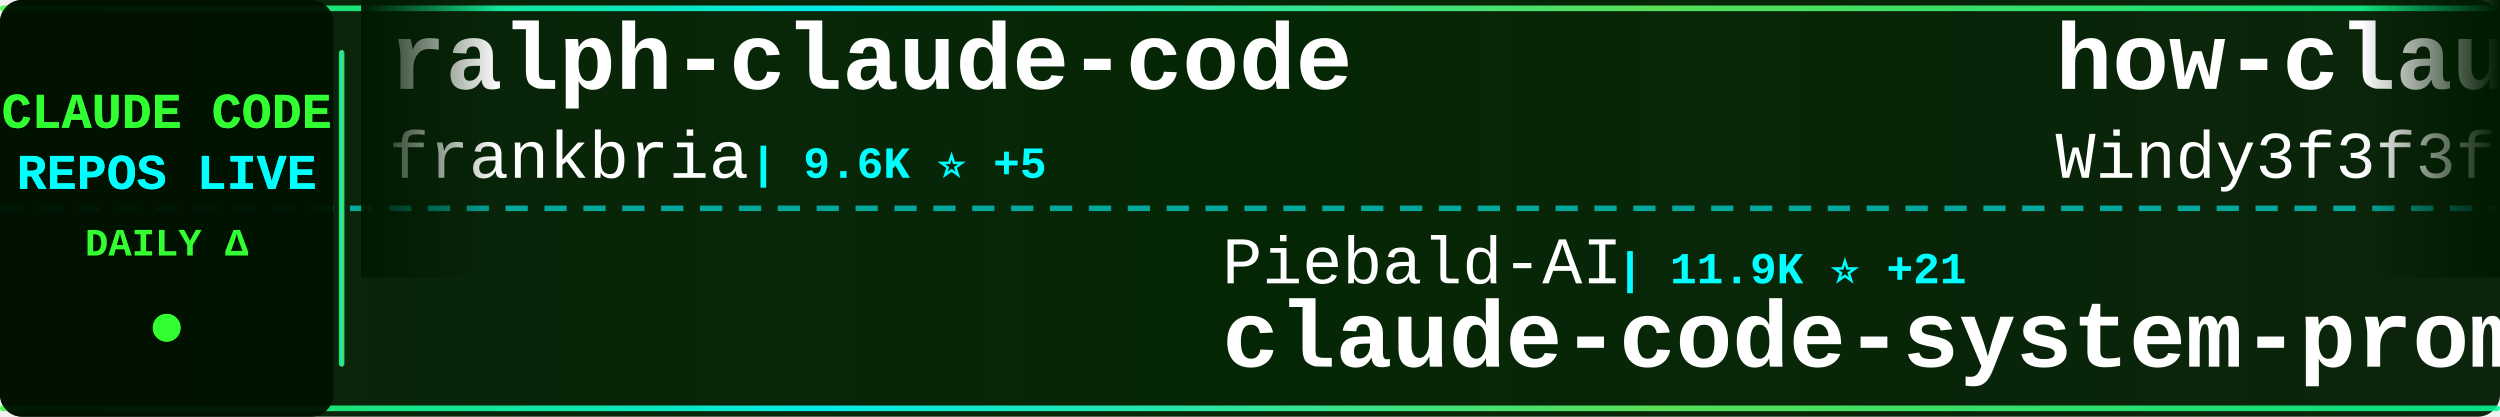
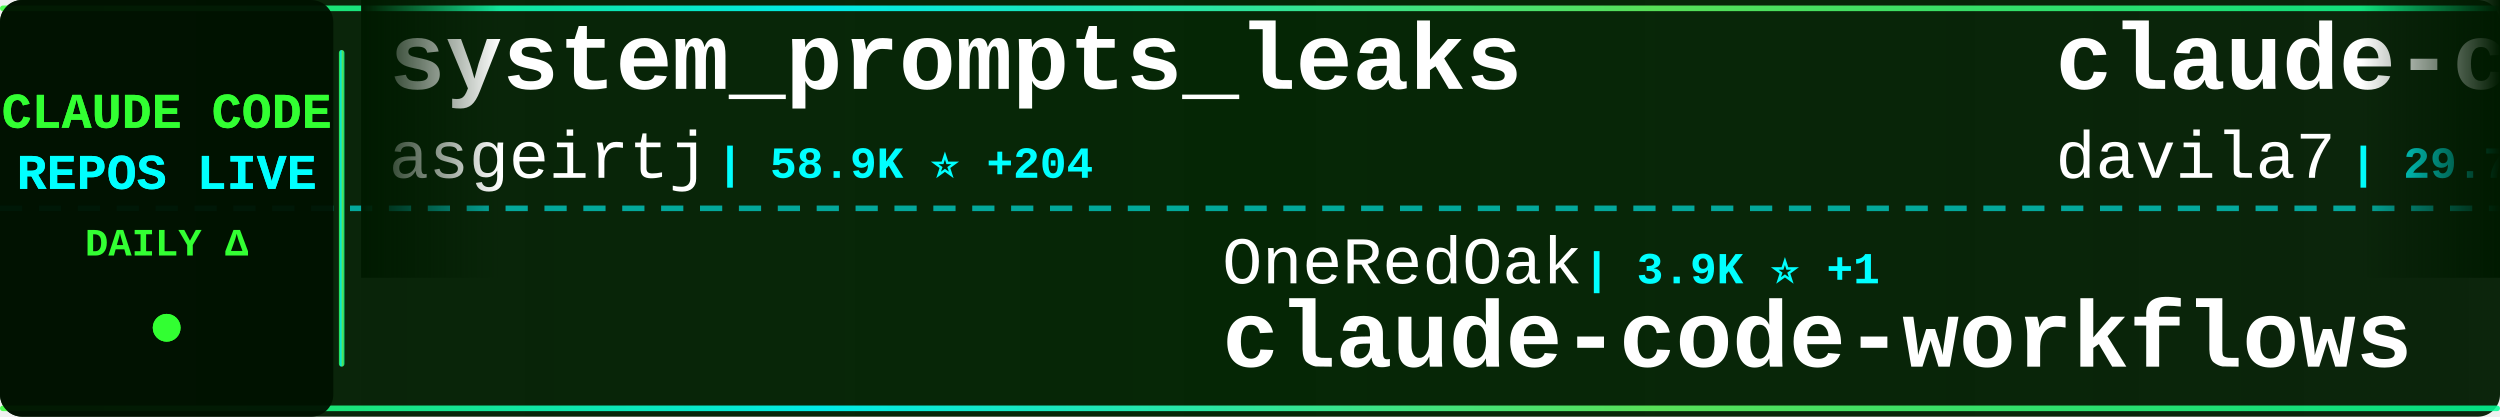
<svg xmlns="http://www.w3.org/2000/svg" width="900" height="150">
  <defs>
    <linearGradient id="tickerBg" x1="0%" y1="0%" x2="100%" y2="0%">
      <stop offset="0%" style="stop-color:#001a00;stop-opacity:0.95" />
      <stop offset="50%" style="stop-color:#002200;stop-opacity:0.98" />
      <stop offset="100%" style="stop-color:#001a00;stop-opacity:0.95" />
    </linearGradient>
    <linearGradient id="borderGrad" x1="0%" y1="0%" x2="100%" y2="0%">
      <stop offset="0%" style="stop-color:#33ff33;stop-opacity:0.85">
        <animate attributeName="stop-opacity" values="0.85;1;0.85" dur="2s" repeatCount="indefinite" />
      </stop>
      <stop offset="33%" style="stop-color:#00ffff;stop-opacity:0.9">
        <animate attributeName="stop-opacity" values="0.9;1;0.9" dur="2.2s" repeatCount="indefinite" />
      </stop>
      <stop offset="66%" style="stop-color:#66ff66;stop-opacity:0.85">
        <animate attributeName="stop-opacity" values="0.85;1;0.85" dur="1.8s" repeatCount="indefinite" />
      </stop>
      <stop offset="100%" style="stop-color:#00ff99;stop-opacity:0.85">
        <animate attributeName="stop-opacity" values="0.85;1;0.85" dur="2s" repeatCount="indefinite" />
      </stop>
    </linearGradient>
    <filter id="textGlow">
      <feGaussianBlur stdDeviation="0.1" result="coloredBlur" />
      <feMerge>
        <feMergeNode in="coloredBlur" />
        <feMergeNode in="SourceGraphic" />
      </feMerge>
    </filter>
    <filter id="metricGlow">
      <feGaussianBlur stdDeviation="0.2" result="coloredBlur" />
      <feMerge>
        <feMergeNode in="coloredBlur" />
        <feMergeNode in="SourceGraphic" />
      </feMerge>
    </filter>
    <linearGradient id="leftFade" x1="0%" y1="0%" x2="100%" y2="0%">
      <stop offset="0%" style="stop-color:#001a00;stop-opacity:1" />
      <stop offset="100%" style="stop-color:#001a00;stop-opacity:0" />
    </linearGradient>
    <linearGradient id="rightFade" x1="0%" y1="0%" x2="100%" y2="0%">
      <stop offset="0%" style="stop-color:#001a00;stop-opacity:0" />
      <stop offset="100%" style="stop-color:#001a00;stop-opacity:1" />
    </linearGradient>
  </defs>
  <rect width="900" height="150" fill="url(#tickerBg)" rx="8" />
  <rect x="0" y="2" width="900" height="2" fill="url(#borderGrad)" rx="1" />
  <rect x="0" y="146" width="900" height="2" fill="url(#borderGrad)" rx="1" />
  <line x1="0" y1="75" x2="900" y2="75" stroke="#00ffff" stroke-width="2" stroke-dasharray="8 6" opacity="0.6" />
  <rect x="0" y="0" width="120" height="150" fill="#001100" opacity="0.95" rx="8" />
  <text x="60" y="46" font-family="'Courier New', monospace" font-size="18" font-weight="bold" fill="#33ff33" text-anchor="middle" filter="url(#textGlow)">
    CLAUDE CODE
  </text>
  <text x="60" y="68" font-family="'Courier New', monospace" font-size="18" font-weight="bold" fill="#00ffff" text-anchor="middle" filter="url(#textGlow)">
    REPOS LIVE
  </text>
  <text x="60" y="92" font-family="'Courier New', monospace" font-size="14" font-weight="bold" fill="#33ff33" text-anchor="middle">
    DAILY Δ
  </text>
  <circle cx="60" cy="118" r="5" fill="#33ff33" filter="url(#metricGlow)">
    <animate attributeName="r" values="4;6;4" dur="1.5s" repeatCount="indefinite" />
    <animate attributeName="opacity" values="0.6;1;0.6" dur="1.5s" repeatCount="indefinite" />
  </circle>
  <rect x="122" y="18" width="2" height="114" fill="url(#borderGrad)" rx="1" />
  <clipPath id="tickerClip">
    <rect x="130" y="0" width="770" height="150" />
  </clipPath>
  <g clip-path="url(#tickerClip)">
    <g id="tickerItems">
      <animateTransform attributeName="transform" attributeType="XML" type="translate" from="0 0" to="-3000 0" dur="54s" repeatCount="indefinite" />
      <g transform="translate(0, 0)">
-         <text x="140" y="32" font-family="'Courier New', monospace" font-size="34" font-weight="bold" fill="#ffffff">ralph-claude-code</text>
-         <text x="140" y="64" font-family="'Courier New', monospace" font-size="24" font-weight="normal" fill="#ffffff" opacity="1.0">frankbria</text>
-         <text x="270" y="64" font-family="'Courier New', monospace" font-size="16" font-weight="bold" fill="#00ffff"> | 9.6K ⭐ +5</text>
+         <text x="140" y="32" font-family="'Courier New', monospace" font-size="34" font-weight="bold" fill="#ffffff">system_prompts_leaks</text>
+         <text x="140" y="64" font-family="'Courier New', monospace" font-size="24" font-weight="normal" fill="#ffffff" opacity="1.0">asgeirtj</text>
+         <text x="258" y="64" font-family="'Courier New', monospace" font-size="16" font-weight="bold" fill="#00ffff"> | 58.9K ⭐ +204</text>
      </g>
      <g transform="translate(300, 0)">
-         <text x="140" y="102" font-family="'Courier New', monospace" font-size="24" font-weight="normal" fill="#ffffff" opacity="1.0">Piebald-AI</text>
-         <text x="282" y="102" font-family="'Courier New', monospace" font-size="16" font-weight="bold" fill="#00ffff"> | 11.9K ⭐ +21</text>
-         <text x="140" y="132" font-family="'Courier New', monospace" font-size="34" font-weight="bold" fill="#ffffff">claude-code-system-promp...</text>
+         <text x="140" y="102" font-family="'Courier New', monospace" font-size="24" font-weight="normal" fill="#ffffff" opacity="1.0">OneRedOak</text>
+         <text x="270" y="102" font-family="'Courier New', monospace" font-size="16" font-weight="bold" fill="#00ffff"> | 3.9K ⭐ +1</text>
+         <text x="140" y="132" font-family="'Courier New', monospace" font-size="34" font-weight="bold" fill="#ffffff">claude-code-workflows</text>
      </g>
      <g transform="translate(600, 0)">
-         <text x="140" y="32" font-family="'Courier New', monospace" font-size="34" font-weight="bold" fill="#ffffff">how-claude-code-works</text>
-         <text x="140" y="64" font-family="'Courier New', monospace" font-size="24" font-weight="normal" fill="#ffffff" opacity="1.0">Windy3f3f3f3f</text>
-         <text x="318" y="64" font-family="'Courier New', monospace" font-size="16" font-weight="bold" fill="#00ffff"> | 3.2K ⭐ +7</text>
+         <text x="140" y="32" font-family="'Courier New', monospace" font-size="34" font-weight="bold" fill="#ffffff">claude-code-templates</text>
+         <text x="140" y="64" font-family="'Courier New', monospace" font-size="24" font-weight="normal" fill="#ffffff" opacity="1.0">davila7</text>
+         <text x="246" y="64" font-family="'Courier New', monospace" font-size="16" font-weight="bold" fill="#00ffff"> | 29.7K ⭐ +38</text>
      </g>
      <g transform="translate(900, 0)">
-         <text x="140" y="102" font-family="'Courier New', monospace" font-size="24" font-weight="normal" fill="#ffffff" opacity="1.0">ding113</text>
-         <text x="246" y="102" font-family="'Courier New', monospace" font-size="16" font-weight="bold" fill="#00ffff"> | 3.3K ⭐ +1</text>
-         <text x="140" y="132" font-family="'Courier New', monospace" font-size="34" font-weight="bold" fill="#ffffff">claude-code-hub</text>
+         <text x="140" y="102" font-family="'Courier New', monospace" font-size="24" font-weight="normal" fill="#ffffff" opacity="1.0">luongnv89</text>
+         <text x="270" y="102" font-family="'Courier New', monospace" font-size="16" font-weight="bold" fill="#00ffff"> | 40.0K ⭐ +31</text>
+         <text x="140" y="132" font-family="'Courier New', monospace" font-size="34" font-weight="bold" fill="#ffffff">claude-howto</text>
      </g>
      <g transform="translate(1200, 0)">
-         <text x="140" y="32" font-family="'Courier New', monospace" font-size="34" font-weight="bold" fill="#ffffff">claude-code-from-scratch</text>
-         <text x="140" y="64" font-family="'Courier New', monospace" font-size="24" font-weight="normal" fill="#ffffff" opacity="1.0">Windy3f3f3f3f</text>
-         <text x="318" y="64" font-family="'Courier New', monospace" font-size="16" font-weight="bold" fill="#00ffff"> | 2.4K ⭐ +6</text>
+         <text x="140" y="32" font-family="'Courier New', monospace" font-size="34" font-weight="bold" fill="#ffffff">awesome-claude-code-tool...</text>
+         <text x="140" y="64" font-family="'Courier New', monospace" font-size="24" font-weight="normal" fill="#ffffff" opacity="1.0">rohitg00</text>
+         <text x="258" y="64" font-family="'Courier New', monospace" font-size="16" font-weight="bold" fill="#00ffff"> | 2.3K ⭐ +5</text>
      </g>
      <g transform="translate(1500, 0)">
-         <text x="140" y="102" font-family="'Courier New', monospace" font-size="24" font-weight="normal" fill="#ffffff" opacity="1.0">carlvellotti</text>
-         <text x="306" y="102" font-family="'Courier New', monospace" font-size="16" font-weight="bold" fill="#00ffff"> | 2.1K ⭐ +2</text>
-         <text x="140" y="132" font-family="'Courier New', monospace" font-size="34" font-weight="bold" fill="#ffffff">claude-code-pm-course</text>
-       </g>
-       <g transform="translate(1800, 0)">
-         <text x="140" y="32" font-family="'Courier New', monospace" font-size="34" font-weight="bold" fill="#ffffff">claude-code-base-action</text>
-         <text x="140" y="64" font-family="'Courier New', monospace" font-size="24" font-weight="normal" fill="#ffffff" opacity="1.0">anthropics</text>
-         <text x="282" y="64" font-family="'Courier New', monospace" font-size="16" font-weight="bold" fill="#00ffff"> | 916 ⭐ +3</text>
-       </g>
-       <g transform="translate(2100, 0)">
-         <text x="140" y="102" font-family="'Courier New', monospace" font-size="24" font-weight="normal" fill="#ffffff" opacity="1.0">andrew-kramer-inno</text>
-         <text x="378" y="102" font-family="'Courier New', monospace" font-size="16" font-weight="bold" fill="#00ffff"> | 595 ⭐</text>
-         <text x="140" y="132" font-family="'Courier New', monospace" font-size="34" font-weight="bold" fill="#ffffff">claude-code-source-build</text>
-       </g>
-       <g transform="translate(2400, 0)">
-         <text x="140" y="32" font-family="'Courier New', monospace" font-size="34" font-weight="bold" fill="#ffffff">claude-code-my-workflow</text>
-         <text x="140" y="64" font-family="'Courier New', monospace" font-size="24" font-weight="normal" fill="#ffffff" opacity="1.0">pedrohcgs</text>
-         <text x="270" y="64" font-family="'Courier New', monospace" font-size="16" font-weight="bold" fill="#00ffff"> | 1.4K ⭐ +1</text>
-       </g>
-       <g transform="translate(2700, 0)">
        <text x="140" y="102" font-family="'Courier New', monospace" font-size="24" font-weight="normal" fill="#ffffff" opacity="1.0">darcyegb</text>
        <text x="258" y="102" font-family="'Courier New', monospace" font-size="16" font-weight="bold" fill="#00ffff"> | 748 ⭐</text>
        <text x="140" y="132" font-family="'Courier New', monospace" font-size="34" font-weight="bold" fill="#ffffff">ClaudeCodeAgents</text>
      </g>
+       <g transform="translate(1800, 0)">
+         <text x="140" y="32" font-family="'Courier New', monospace" font-size="34" font-weight="bold" fill="#ffffff">Claude-Code</text>
+         <text x="140" y="64" font-family="'Courier New', monospace" font-size="24" font-weight="normal" fill="#ffffff" opacity="1.0">pengchengneo</text>
+         <text x="306" y="64" font-family="'Courier New', monospace" font-size="16" font-weight="bold" fill="#00ffff"> | 1.7K ⭐ +1</text>
+       </g>
+       <g transform="translate(2100, 0)">
+         <text x="140" y="102" font-family="'Courier New', monospace" font-size="24" font-weight="normal" fill="#ffffff" opacity="1.0">kodu-ai</text>
+         <text x="246" y="102" font-family="'Courier New', monospace" font-size="16" font-weight="bold" fill="#00ffff"> | 5.3K ⭐</text>
+         <text x="140" y="132" font-family="'Courier New', monospace" font-size="34" font-weight="bold" fill="#ffffff">claude-coder</text>
+       </g>
+       <g transform="translate(2400, 0)">
+         <text x="140" y="32" font-family="'Courier New', monospace" font-size="34" font-weight="bold" fill="#ffffff">claude-code-tudou</text>
+         <text x="140" y="64" font-family="'Courier New', monospace" font-size="24" font-weight="normal" fill="#ffffff" opacity="1.0">AICoderTudou</text>
+         <text x="306" y="64" font-family="'Courier New', monospace" font-size="16" font-weight="bold" fill="#00ffff"> | 497 ⭐</text>
+       </g>
+       <g transform="translate(2700, 0)">
+         <text x="140" y="102" font-family="'Courier New', monospace" font-size="24" font-weight="normal" fill="#ffffff" opacity="1.0">disler</text>
+         <text x="234" y="102" font-family="'Courier New', monospace" font-size="16" font-weight="bold" fill="#00ffff"> | 3.8K ⭐ +3</text>
+         <text x="140" y="132" font-family="'Courier New', monospace" font-size="34" font-weight="bold" fill="#ffffff">claude-code-hooks-master...</text>
+       </g>
      <g transform="translate(3000, 0)">
-         <text x="140" y="32" font-family="'Courier New', monospace" font-size="34" font-weight="bold" fill="#ffffff">ralph-claude-code</text>
-         <text x="140" y="64" font-family="'Courier New', monospace" font-size="24" font-weight="normal" fill="#ffffff" opacity="1.0">frankbria</text>
-         <text x="270" y="64" font-family="'Courier New', monospace" font-size="16" font-weight="bold" fill="#00ffff"> | 9.6K ⭐ +5</text>
+         <text x="140" y="32" font-family="'Courier New', monospace" font-size="34" font-weight="bold" fill="#ffffff">system_prompts_leaks</text>
+         <text x="140" y="64" font-family="'Courier New', monospace" font-size="24" font-weight="normal" fill="#ffffff" opacity="1.0">asgeirtj</text>
+         <text x="258" y="64" font-family="'Courier New', monospace" font-size="16" font-weight="bold" fill="#00ffff"> | 58.9K ⭐ +204</text>
      </g>
      <g transform="translate(3300, 0)">
-         <text x="140" y="102" font-family="'Courier New', monospace" font-size="24" font-weight="normal" fill="#ffffff" opacity="1.0">Piebald-AI</text>
-         <text x="282" y="102" font-family="'Courier New', monospace" font-size="16" font-weight="bold" fill="#00ffff"> | 11.9K ⭐ +21</text>
-         <text x="140" y="132" font-family="'Courier New', monospace" font-size="34" font-weight="bold" fill="#ffffff">claude-code-system-promp...</text>
+         <text x="140" y="102" font-family="'Courier New', monospace" font-size="24" font-weight="normal" fill="#ffffff" opacity="1.0">OneRedOak</text>
+         <text x="270" y="102" font-family="'Courier New', monospace" font-size="16" font-weight="bold" fill="#00ffff"> | 3.9K ⭐ +1</text>
+         <text x="140" y="132" font-family="'Courier New', monospace" font-size="34" font-weight="bold" fill="#ffffff">claude-code-workflows</text>
      </g>
      <g transform="translate(3600, 0)">
-         <text x="140" y="32" font-family="'Courier New', monospace" font-size="34" font-weight="bold" fill="#ffffff">how-claude-code-works</text>
-         <text x="140" y="64" font-family="'Courier New', monospace" font-size="24" font-weight="normal" fill="#ffffff" opacity="1.0">Windy3f3f3f3f</text>
-         <text x="318" y="64" font-family="'Courier New', monospace" font-size="16" font-weight="bold" fill="#00ffff"> | 3.2K ⭐ +7</text>
+         <text x="140" y="32" font-family="'Courier New', monospace" font-size="34" font-weight="bold" fill="#ffffff">claude-code-templates</text>
+         <text x="140" y="64" font-family="'Courier New', monospace" font-size="24" font-weight="normal" fill="#ffffff" opacity="1.0">davila7</text>
+         <text x="246" y="64" font-family="'Courier New', monospace" font-size="16" font-weight="bold" fill="#00ffff"> | 29.7K ⭐ +38</text>
      </g>
      <g transform="translate(3900, 0)">
-         <text x="140" y="102" font-family="'Courier New', monospace" font-size="24" font-weight="normal" fill="#ffffff" opacity="1.0">ding113</text>
-         <text x="246" y="102" font-family="'Courier New', monospace" font-size="16" font-weight="bold" fill="#00ffff"> | 3.3K ⭐ +1</text>
-         <text x="140" y="132" font-family="'Courier New', monospace" font-size="34" font-weight="bold" fill="#ffffff">claude-code-hub</text>
+         <text x="140" y="102" font-family="'Courier New', monospace" font-size="24" font-weight="normal" fill="#ffffff" opacity="1.0">luongnv89</text>
+         <text x="270" y="102" font-family="'Courier New', monospace" font-size="16" font-weight="bold" fill="#00ffff"> | 40.0K ⭐ +31</text>
+         <text x="140" y="132" font-family="'Courier New', monospace" font-size="34" font-weight="bold" fill="#ffffff">claude-howto</text>
      </g>
    </g>
  </g>
  <rect x="130" y="0" width="50" height="100" fill="url(#leftFade)" />
  <rect x="850" y="0" width="50" height="100" fill="url(#rightFade)" />
</svg>
